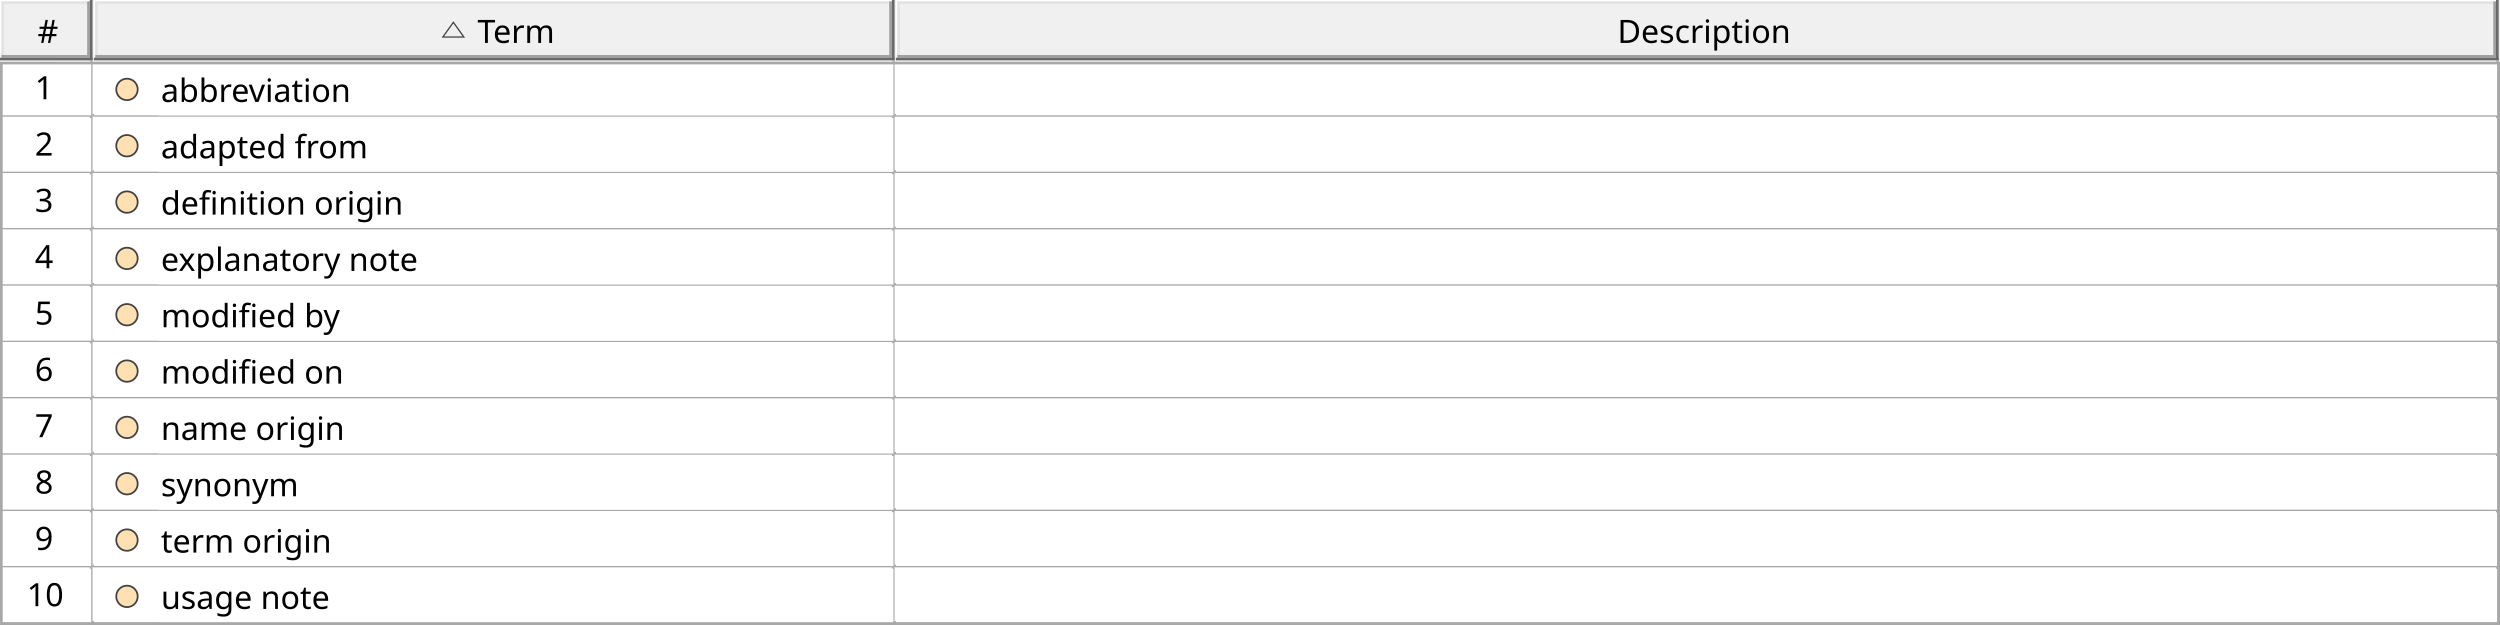
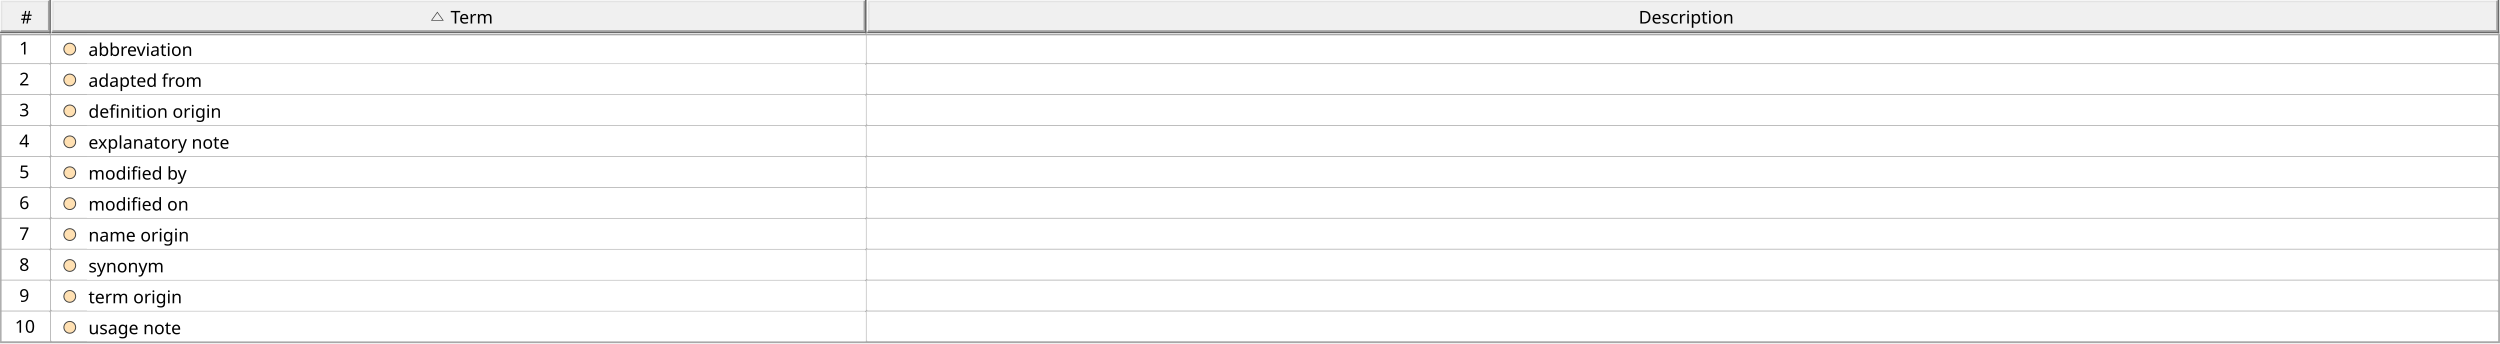
- <svg xmlns="http://www.w3.org/2000/svg" fill-opacity="1" color-rendering="auto" color-interpolation="auto" text-rendering="auto" stroke="black" stroke-linecap="square" width="9.708in" stroke-miterlimit="10" shape-rendering="auto" stroke-opacity="1" fill="black" stroke-dasharray="none" font-weight="normal" stroke-width="1" viewBox="0 0 932 233" height="2.427in" font-family="'Arial'" font-style="normal" stroke-linejoin="miter" font-size="12px" stroke-dashoffset="0" image-rendering="auto">
+ <svg xmlns="http://www.w3.org/2000/svg" fill-opacity="1" color-rendering="auto" color-interpolation="auto" text-rendering="auto" stroke="black" stroke-linecap="square" width="17.688in" stroke-miterlimit="10" shape-rendering="auto" stroke-opacity="1" fill="black" stroke-dasharray="none" font-weight="normal" stroke-width="1" viewBox="0 0 1698 233" height="2.427in" font-family="'Arial'" font-style="normal" stroke-linejoin="miter" font-size="12px" stroke-dashoffset="0" image-rendering="auto">
  <defs id="genericDefs" />
  <g>
    <defs id="defs1">
      <linearGradient transform="matrix(1.0 0.0 -579.1996 1.0 0.0 -816.8904)" x1="597.7" x2="585.7" gradientUnits="userSpaceOnUse" y1="829.39" y2="829.39" id="gradient1" color-interpolation="sRGB" spreadMethod="pad">
        <stop stop-color="rgb(255,243,224)" offset="0%" />
        <stop stop-color="rgb(255,224,178)" offset="100%" />
      </linearGradient>
      <clipPath clipPathUnits="userSpaceOnUse" id="clipPath1">
-         <path d="M0 0 L932 0 L932 233 L0 233 L0 0 Z" />
+         <path d="M0 0 L1698 0 L1698 233 L0 233 L0 0 Z" />
      </clipPath>
      <clipPath clipPathUnits="userSpaceOnUse" id="clipPath2">
        <path d="M0 0 L0 23 L35 23 L35 0 Z" />
      </clipPath>
      <clipPath clipPathUnits="userSpaceOnUse" id="clipPath3">
-         <path d="M0 0 L0 23 L299 23 L299 0 Z" />
+         <path d="M0 0 L0 23 L554 23 L554 0 Z" />
      </clipPath>
      <clipPath clipPathUnits="userSpaceOnUse" id="clipPath4">
-         <path d="M-129 -6 L-129 17 L170 17 L170 -6 Z" />
+         <path d="M-257 -6 L-257 17 L297 17 L297 -6 Z" />
      </clipPath>
      <clipPath clipPathUnits="userSpaceOnUse" id="clipPath5">
        <path d="M22.215 23.887 L22.215 2.915 L1.827 2.915 L1.827 23.887 Z" />
      </clipPath>
      <clipPath clipPathUnits="userSpaceOnUse" id="clipPath6">
-         <path d="M0 0 L0 23 L598 23 L598 0 Z" />
+         <path d="M0 0 L0 23 L1109 23 L1109 0 Z" />
      </clipPath>
      <clipPath clipPathUnits="userSpaceOnUse" id="clipPath7">
-         <path d="M0 -23 L932 -23 L932 210 L0 210 L0 -23 Z" />
+         <path d="M0 -23 L1698 -23 L1698 210 L0 210 L0 -23 Z" />
      </clipPath>
      <clipPath clipPathUnits="userSpaceOnUse" id="clipPath8">
        <path d="M0 0 L0 20 L34 20 L34 0 Z" />
      </clipPath>
      <clipPath clipPathUnits="userSpaceOnUse" id="clipPath9">
        <path d="M0 0 L0 19 L9 19 L9 0 Z" />
      </clipPath>
      <clipPath clipPathUnits="userSpaceOnUse" id="clipPath10">
-         <path d="M0 0 L0 20 L298 20 L298 0 Z" />
+         <path d="M0 0 L0 20 L553 20 L553 0 Z" />
      </clipPath>
      <clipPath clipPathUnits="userSpaceOnUse" id="clipPath11">
        <path d="M0 0 L0 20 L24 20 L24 0 Z" />
      </clipPath>
      <clipPath clipPathUnits="userSpaceOnUse" id="clipPath12">
        <path d="M0 0 L0 16 L24 16 L24 0 Z" />
      </clipPath>
      <clipPath clipPathUnits="userSpaceOnUse" id="clipPath13">
        <path d="M-6 0 L-6 24 L30 24 L30 0 Z" />
      </clipPath>
      <clipPath clipPathUnits="userSpaceOnUse" id="clipPath14">
        <path d="M0 0 L0 24 L24 24 L24 0 Z" />
      </clipPath>
      <clipPath clipPathUnits="userSpaceOnUse" id="clipPath15">
-         <path d="M0 0 L0 20 L274 20 L274 0 Z" />
+         <path d="M0 0 L0 20 L529 20 L529 0 Z" />
      </clipPath>
      <clipPath clipPathUnits="userSpaceOnUse" id="clipPath16">
-         <path d="M1 0 L1 20 L273 20 L273 0 Z" />
+         <path d="M1 0 L1 20 L528 20 L528 0 Z" />
      </clipPath>
      <clipPath clipPathUnits="userSpaceOnUse" id="clipPath17">
-         <path d="M0 0 L0 20 L597 20 L597 0 Z" />
+         <path d="M0 0 L0 20 L1108 20 L1108 0 Z" />
      </clipPath>
      <clipPath clipPathUnits="userSpaceOnUse" id="clipPath18">
-         <path d="M0 0 L0 18 L580 18 L580 0 Z" />
+         <path d="M0 0 L0 18 L1091 18 L1091 0 Z" />
      </clipPath>
      <clipPath clipPathUnits="userSpaceOnUse" id="clipPath19">
-         <path d="M0 0 L0 18 L579 18 L579 0 Z" />
+         <path d="M0 0 L0 18 L1090 18 L1090 0 Z" />
      </clipPath>
      <clipPath clipPathUnits="userSpaceOnUse" id="clipPath20">
        <path d="M0 0 L0 19 L15 19 L15 0 Z" />
      </clipPath>
    </defs>
    <g fill="white" stroke="white">
-       <rect x="0" width="932" height="233" y="0" clip-path="url(#clipPath1)" stroke="none" />
+       <rect x="0" width="1698" height="233" y="0" clip-path="url(#clipPath1)" stroke="none" />
    </g>
    <g fill="rgb(240,240,240)" font-family="'Segoe UI'" stroke="rgb(240,240,240)">
-       <rect x="0" width="932" height="23" y="0" clip-path="url(#clipPath1)" stroke="none" />
+       <rect x="0" width="1698" height="23" y="0" clip-path="url(#clipPath1)" stroke="none" />
    </g>
    <g font-family="'Segoe UI'">
      <text x="14" xml:space="preserve" y="16" clip-path="url(#clipPath2)" stroke="none">#</text>
    </g>
    <g fill="white" font-family="'Segoe UI'" stroke="white">
      <line y2="22" fill="none" x1="0" clip-path="url(#clipPath2)" x2="0" y1="0" />
      <line y2="0" fill="none" x1="1" clip-path="url(#clipPath2)" x2="33" y1="0" />
      <line clip-path="url(#clipPath2)" fill="none" x1="1" x2="1" y1="1" y2="20" stroke="rgb(227,227,227)" />
      <line clip-path="url(#clipPath2)" fill="none" x1="2" x2="32" y1="1" y2="1" stroke="rgb(227,227,227)" />
      <line clip-path="url(#clipPath2)" fill="none" x1="1" x2="33" y1="21" y2="21" stroke="rgb(160,160,160)" />
      <line clip-path="url(#clipPath2)" fill="none" x1="33" x2="33" y1="1" y2="20" stroke="rgb(160,160,160)" />
      <line clip-path="url(#clipPath2)" fill="none" x1="0" x2="34" y1="22" y2="22" stroke="rgb(105,105,105)" />
      <line clip-path="url(#clipPath2)" fill="none" x1="34" x2="34" y1="22" y2="0" stroke="rgb(105,105,105)" />
    </g>
-     <g fill="rgb(66,66,66)" text-rendering="geometricPrecision" font-family="'Segoe UI'" transform="translate(164,6) matrix(-0.4905,0,0,-0.4768,10.8963,11.3898)" stroke-linecap="butt" stroke="rgb(66,66,66)">
+     <g fill="rgb(66,66,66)" text-rendering="geometricPrecision" font-family="'Segoe UI'" transform="translate(292,6) matrix(-0.4905,0,0,-0.4768,10.8963,11.3898)" stroke-linecap="butt" stroke="rgb(66,66,66)">
      <path fill="none" d="M12 19 L4 7.5 L20 7.5 Z" clip-path="url(#clipPath5)" />
    </g>
    <g font-family="'Segoe UI'" text-rendering="optimizeLegibility" transform="matrix(1,0,0,1,35,0)">
-       <text x="143" xml:space="preserve" y="16" clip-path="url(#clipPath3)" stroke="none">Term</text>
+       <text x="271" xml:space="preserve" y="16" clip-path="url(#clipPath3)" stroke="none">Term</text>
    </g>
    <g fill="white" font-family="'Segoe UI'" transform="translate(35,0)" stroke="white">
      <line y2="22" fill="none" x1="0" clip-path="url(#clipPath3)" x2="0" y1="0" />
-       <line y2="0" fill="none" x1="1" clip-path="url(#clipPath3)" x2="297" y1="0" />
+       <line y2="0" fill="none" x1="1" clip-path="url(#clipPath3)" x2="552" y1="0" />
      <line clip-path="url(#clipPath3)" fill="none" x1="1" x2="1" y1="1" y2="20" stroke="rgb(227,227,227)" />
-       <line clip-path="url(#clipPath3)" fill="none" x1="2" x2="296" y1="1" y2="1" stroke="rgb(227,227,227)" />
-       <line clip-path="url(#clipPath3)" fill="none" x1="1" x2="297" y1="21" y2="21" stroke="rgb(160,160,160)" />
-       <line clip-path="url(#clipPath3)" fill="none" x1="297" x2="297" y1="1" y2="20" stroke="rgb(160,160,160)" />
-       <line clip-path="url(#clipPath3)" fill="none" x1="0" x2="298" y1="22" y2="22" stroke="rgb(105,105,105)" />
-       <line clip-path="url(#clipPath3)" fill="none" x1="298" x2="298" y1="22" y2="0" stroke="rgb(105,105,105)" />
-     </g>
-     <g font-family="'Segoe UI'" transform="translate(334,0)">
-       <text x="269" xml:space="preserve" y="16" clip-path="url(#clipPath6)" stroke="none">Description</text>
-     </g>
-     <g fill="white" font-family="'Segoe UI'" transform="translate(334,0)" stroke="white">
+       <line clip-path="url(#clipPath3)" fill="none" x1="2" x2="551" y1="1" y2="1" stroke="rgb(227,227,227)" />
+       <line clip-path="url(#clipPath3)" fill="none" x1="1" x2="552" y1="21" y2="21" stroke="rgb(160,160,160)" />
+       <line clip-path="url(#clipPath3)" fill="none" x1="552" x2="552" y1="1" y2="20" stroke="rgb(160,160,160)" />
+       <line clip-path="url(#clipPath3)" fill="none" x1="0" x2="553" y1="22" y2="22" stroke="rgb(105,105,105)" />
+       <line clip-path="url(#clipPath3)" fill="none" x1="553" x2="553" y1="22" y2="0" stroke="rgb(105,105,105)" />
+     </g>
+     <g font-family="'Segoe UI'" transform="translate(589,0)">
+       <text x="524" xml:space="preserve" y="16" clip-path="url(#clipPath6)" stroke="none">Description</text>
+     </g>
+     <g fill="white" font-family="'Segoe UI'" transform="translate(589,0)" stroke="white">
      <line y2="22" fill="none" x1="0" clip-path="url(#clipPath6)" x2="0" y1="0" />
-       <line y2="0" fill="none" x1="1" clip-path="url(#clipPath6)" x2="596" y1="0" />
+       <line y2="0" fill="none" x1="1" clip-path="url(#clipPath6)" x2="1107" y1="0" />
      <line clip-path="url(#clipPath6)" fill="none" x1="1" x2="1" y1="1" y2="20" stroke="rgb(227,227,227)" />
-       <line clip-path="url(#clipPath6)" fill="none" x1="2" x2="595" y1="1" y2="1" stroke="rgb(227,227,227)" />
-       <line clip-path="url(#clipPath6)" fill="none" x1="1" x2="596" y1="21" y2="21" stroke="rgb(160,160,160)" />
-       <line clip-path="url(#clipPath6)" fill="none" x1="596" x2="596" y1="1" y2="20" stroke="rgb(160,160,160)" />
-       <line clip-path="url(#clipPath6)" fill="none" x1="0" x2="597" y1="22" y2="22" stroke="rgb(105,105,105)" />
-       <line clip-path="url(#clipPath6)" fill="none" x1="597" x2="597" y1="22" y2="0" stroke="rgb(105,105,105)" />
+       <line clip-path="url(#clipPath6)" fill="none" x1="2" x2="1106" y1="1" y2="1" stroke="rgb(227,227,227)" />
+       <line clip-path="url(#clipPath6)" fill="none" x1="1" x2="1107" y1="21" y2="21" stroke="rgb(160,160,160)" />
+       <line clip-path="url(#clipPath6)" fill="none" x1="1107" x2="1107" y1="1" y2="20" stroke="rgb(160,160,160)" />
+       <line clip-path="url(#clipPath6)" fill="none" x1="0" x2="1108" y1="22" y2="22" stroke="rgb(105,105,105)" />
+       <line clip-path="url(#clipPath6)" fill="none" x1="1108" x2="1108" y1="22" y2="0" stroke="rgb(105,105,105)" />
    </g>
    <g fill="white" font-family="'Segoe UI'" transform="translate(0,23)" stroke="white">
-       <rect x="0" width="932" height="210" y="0" clip-path="url(#clipPath7)" stroke="none" />
+       <rect x="0" width="1698" height="210" y="0" clip-path="url(#clipPath7)" stroke="none" />
      <line clip-path="url(#clipPath7)" fill="none" x1="34" x2="34" y1="0" y2="20" stroke="rgb(168,168,168)" />
      <line clip-path="url(#clipPath7)" fill="none" x1="34" x2="34" y1="21" y2="41" stroke="rgb(168,168,168)" />
      <line clip-path="url(#clipPath7)" fill="none" x1="34" x2="34" y1="42" y2="62" stroke="rgb(168,168,168)" />
      <line clip-path="url(#clipPath7)" fill="none" x1="34" x2="34" y1="63" y2="83" stroke="rgb(168,168,168)" />
      <line clip-path="url(#clipPath7)" fill="none" x1="34" x2="34" y1="84" y2="104" stroke="rgb(168,168,168)" />
      <line clip-path="url(#clipPath7)" fill="none" x1="34" x2="34" y1="105" y2="125" stroke="rgb(168,168,168)" />
      <line clip-path="url(#clipPath7)" fill="none" x1="34" x2="34" y1="126" y2="146" stroke="rgb(168,168,168)" />
      <line clip-path="url(#clipPath7)" fill="none" x1="34" x2="34" y1="147" y2="167" stroke="rgb(168,168,168)" />
      <line clip-path="url(#clipPath7)" fill="none" x1="34" x2="34" y1="168" y2="188" stroke="rgb(168,168,168)" />
      <line clip-path="url(#clipPath7)" fill="none" x1="34" x2="34" y1="189" y2="209" stroke="rgb(168,168,168)" />
-       <line clip-path="url(#clipPath7)" fill="none" x1="333" x2="333" y1="0" y2="20" stroke="rgb(168,168,168)" />
-       <line clip-path="url(#clipPath7)" fill="none" x1="333" x2="333" y1="21" y2="41" stroke="rgb(168,168,168)" />
-       <line clip-path="url(#clipPath7)" fill="none" x1="333" x2="333" y1="42" y2="62" stroke="rgb(168,168,168)" />
-       <line clip-path="url(#clipPath7)" fill="none" x1="333" x2="333" y1="63" y2="83" stroke="rgb(168,168,168)" />
-       <line clip-path="url(#clipPath7)" fill="none" x1="333" x2="333" y1="84" y2="104" stroke="rgb(168,168,168)" />
-       <line clip-path="url(#clipPath7)" fill="none" x1="333" x2="333" y1="105" y2="125" stroke="rgb(168,168,168)" />
-       <line clip-path="url(#clipPath7)" fill="none" x1="333" x2="333" y1="126" y2="146" stroke="rgb(168,168,168)" />
-       <line clip-path="url(#clipPath7)" fill="none" x1="333" x2="333" y1="147" y2="167" stroke="rgb(168,168,168)" />
-       <line clip-path="url(#clipPath7)" fill="none" x1="333" x2="333" y1="168" y2="188" stroke="rgb(168,168,168)" />
-       <line clip-path="url(#clipPath7)" fill="none" x1="333" x2="333" y1="189" y2="209" stroke="rgb(168,168,168)" />
-       <line clip-path="url(#clipPath7)" fill="none" x1="931" x2="931" y1="0" y2="20" stroke="rgb(168,168,168)" />
-       <line clip-path="url(#clipPath7)" fill="none" x1="931" x2="931" y1="21" y2="41" stroke="rgb(168,168,168)" />
-       <line clip-path="url(#clipPath7)" fill="none" x1="931" x2="931" y1="42" y2="62" stroke="rgb(168,168,168)" />
-       <line clip-path="url(#clipPath7)" fill="none" x1="931" x2="931" y1="63" y2="83" stroke="rgb(168,168,168)" />
-       <line clip-path="url(#clipPath7)" fill="none" x1="931" x2="931" y1="84" y2="104" stroke="rgb(168,168,168)" />
-       <line clip-path="url(#clipPath7)" fill="none" x1="931" x2="931" y1="105" y2="125" stroke="rgb(168,168,168)" />
-       <line clip-path="url(#clipPath7)" fill="none" x1="931" x2="931" y1="126" y2="146" stroke="rgb(168,168,168)" />
-       <line clip-path="url(#clipPath7)" fill="none" x1="931" x2="931" y1="147" y2="167" stroke="rgb(168,168,168)" />
-       <line clip-path="url(#clipPath7)" fill="none" x1="931" x2="931" y1="168" y2="188" stroke="rgb(168,168,168)" />
-       <line clip-path="url(#clipPath7)" fill="none" x1="931" x2="931" y1="189" y2="209" stroke="rgb(168,168,168)" />
+       <line clip-path="url(#clipPath7)" fill="none" x1="588" x2="588" y1="0" y2="20" stroke="rgb(168,168,168)" />
+       <line clip-path="url(#clipPath7)" fill="none" x1="588" x2="588" y1="21" y2="41" stroke="rgb(168,168,168)" />
+       <line clip-path="url(#clipPath7)" fill="none" x1="588" x2="588" y1="42" y2="62" stroke="rgb(168,168,168)" />
+       <line clip-path="url(#clipPath7)" fill="none" x1="588" x2="588" y1="63" y2="83" stroke="rgb(168,168,168)" />
+       <line clip-path="url(#clipPath7)" fill="none" x1="588" x2="588" y1="84" y2="104" stroke="rgb(168,168,168)" />
+       <line clip-path="url(#clipPath7)" fill="none" x1="588" x2="588" y1="105" y2="125" stroke="rgb(168,168,168)" />
+       <line clip-path="url(#clipPath7)" fill="none" x1="588" x2="588" y1="126" y2="146" stroke="rgb(168,168,168)" />
+       <line clip-path="url(#clipPath7)" fill="none" x1="588" x2="588" y1="147" y2="167" stroke="rgb(168,168,168)" />
+       <line clip-path="url(#clipPath7)" fill="none" x1="588" x2="588" y1="168" y2="188" stroke="rgb(168,168,168)" />
+       <line clip-path="url(#clipPath7)" fill="none" x1="588" x2="588" y1="189" y2="209" stroke="rgb(168,168,168)" />
+       <line clip-path="url(#clipPath7)" fill="none" x1="1697" x2="1697" y1="0" y2="20" stroke="rgb(168,168,168)" />
+       <line clip-path="url(#clipPath7)" fill="none" x1="1697" x2="1697" y1="21" y2="41" stroke="rgb(168,168,168)" />
+       <line clip-path="url(#clipPath7)" fill="none" x1="1697" x2="1697" y1="42" y2="62" stroke="rgb(168,168,168)" />
+       <line clip-path="url(#clipPath7)" fill="none" x1="1697" x2="1697" y1="63" y2="83" stroke="rgb(168,168,168)" />
+       <line clip-path="url(#clipPath7)" fill="none" x1="1697" x2="1697" y1="84" y2="104" stroke="rgb(168,168,168)" />
+       <line clip-path="url(#clipPath7)" fill="none" x1="1697" x2="1697" y1="105" y2="125" stroke="rgb(168,168,168)" />
+       <line clip-path="url(#clipPath7)" fill="none" x1="1697" x2="1697" y1="126" y2="146" stroke="rgb(168,168,168)" />
+       <line clip-path="url(#clipPath7)" fill="none" x1="1697" x2="1697" y1="147" y2="167" stroke="rgb(168,168,168)" />
+       <line clip-path="url(#clipPath7)" fill="none" x1="1697" x2="1697" y1="168" y2="188" stroke="rgb(168,168,168)" />
+       <line clip-path="url(#clipPath7)" fill="none" x1="1697" x2="1697" y1="189" y2="209" stroke="rgb(168,168,168)" />
      <line clip-path="url(#clipPath7)" fill="none" x1="0" x2="34" y1="20" y2="20" stroke="rgb(168,168,168)" />
-       <line clip-path="url(#clipPath7)" fill="none" x1="35" x2="333" y1="20" y2="20" stroke="rgb(168,168,168)" />
-       <line clip-path="url(#clipPath7)" fill="none" x1="334" x2="931" y1="20" y2="20" stroke="rgb(168,168,168)" />
+       <line clip-path="url(#clipPath7)" fill="none" x1="35" x2="588" y1="20" y2="20" stroke="rgb(168,168,168)" />
+       <line clip-path="url(#clipPath7)" fill="none" x1="589" x2="1697" y1="20" y2="20" stroke="rgb(168,168,168)" />
      <line clip-path="url(#clipPath7)" fill="none" x1="0" x2="34" y1="41" y2="41" stroke="rgb(168,168,168)" />
-       <line clip-path="url(#clipPath7)" fill="none" x1="35" x2="333" y1="41" y2="41" stroke="rgb(168,168,168)" />
-       <line clip-path="url(#clipPath7)" fill="none" x1="334" x2="931" y1="41" y2="41" stroke="rgb(168,168,168)" />
+       <line clip-path="url(#clipPath7)" fill="none" x1="35" x2="588" y1="41" y2="41" stroke="rgb(168,168,168)" />
+       <line clip-path="url(#clipPath7)" fill="none" x1="589" x2="1697" y1="41" y2="41" stroke="rgb(168,168,168)" />
      <line clip-path="url(#clipPath7)" fill="none" x1="0" x2="34" y1="62" y2="62" stroke="rgb(168,168,168)" />
-       <line clip-path="url(#clipPath7)" fill="none" x1="35" x2="333" y1="62" y2="62" stroke="rgb(168,168,168)" />
-       <line clip-path="url(#clipPath7)" fill="none" x1="334" x2="931" y1="62" y2="62" stroke="rgb(168,168,168)" />
+       <line clip-path="url(#clipPath7)" fill="none" x1="35" x2="588" y1="62" y2="62" stroke="rgb(168,168,168)" />
+       <line clip-path="url(#clipPath7)" fill="none" x1="589" x2="1697" y1="62" y2="62" stroke="rgb(168,168,168)" />
      <line clip-path="url(#clipPath7)" fill="none" x1="0" x2="34" y1="83" y2="83" stroke="rgb(168,168,168)" />
-       <line clip-path="url(#clipPath7)" fill="none" x1="35" x2="333" y1="83" y2="83" stroke="rgb(168,168,168)" />
-       <line clip-path="url(#clipPath7)" fill="none" x1="334" x2="931" y1="83" y2="83" stroke="rgb(168,168,168)" />
+       <line clip-path="url(#clipPath7)" fill="none" x1="35" x2="588" y1="83" y2="83" stroke="rgb(168,168,168)" />
+       <line clip-path="url(#clipPath7)" fill="none" x1="589" x2="1697" y1="83" y2="83" stroke="rgb(168,168,168)" />
      <line clip-path="url(#clipPath7)" fill="none" x1="0" x2="34" y1="104" y2="104" stroke="rgb(168,168,168)" />
-       <line clip-path="url(#clipPath7)" fill="none" x1="35" x2="333" y1="104" y2="104" stroke="rgb(168,168,168)" />
-       <line clip-path="url(#clipPath7)" fill="none" x1="334" x2="931" y1="104" y2="104" stroke="rgb(168,168,168)" />
+       <line clip-path="url(#clipPath7)" fill="none" x1="35" x2="588" y1="104" y2="104" stroke="rgb(168,168,168)" />
+       <line clip-path="url(#clipPath7)" fill="none" x1="589" x2="1697" y1="104" y2="104" stroke="rgb(168,168,168)" />
      <line clip-path="url(#clipPath7)" fill="none" x1="0" x2="34" y1="125" y2="125" stroke="rgb(168,168,168)" />
-       <line clip-path="url(#clipPath7)" fill="none" x1="35" x2="333" y1="125" y2="125" stroke="rgb(168,168,168)" />
-       <line clip-path="url(#clipPath7)" fill="none" x1="334" x2="931" y1="125" y2="125" stroke="rgb(168,168,168)" />
+       <line clip-path="url(#clipPath7)" fill="none" x1="35" x2="588" y1="125" y2="125" stroke="rgb(168,168,168)" />
+       <line clip-path="url(#clipPath7)" fill="none" x1="589" x2="1697" y1="125" y2="125" stroke="rgb(168,168,168)" />
      <line clip-path="url(#clipPath7)" fill="none" x1="0" x2="34" y1="146" y2="146" stroke="rgb(168,168,168)" />
-       <line clip-path="url(#clipPath7)" fill="none" x1="35" x2="333" y1="146" y2="146" stroke="rgb(168,168,168)" />
-       <line clip-path="url(#clipPath7)" fill="none" x1="334" x2="931" y1="146" y2="146" stroke="rgb(168,168,168)" />
+       <line clip-path="url(#clipPath7)" fill="none" x1="35" x2="588" y1="146" y2="146" stroke="rgb(168,168,168)" />
+       <line clip-path="url(#clipPath7)" fill="none" x1="589" x2="1697" y1="146" y2="146" stroke="rgb(168,168,168)" />
      <line clip-path="url(#clipPath7)" fill="none" x1="0" x2="34" y1="167" y2="167" stroke="rgb(168,168,168)" />
-       <line clip-path="url(#clipPath7)" fill="none" x1="35" x2="333" y1="167" y2="167" stroke="rgb(168,168,168)" />
-       <line clip-path="url(#clipPath7)" fill="none" x1="334" x2="931" y1="167" y2="167" stroke="rgb(168,168,168)" />
+       <line clip-path="url(#clipPath7)" fill="none" x1="35" x2="588" y1="167" y2="167" stroke="rgb(168,168,168)" />
+       <line clip-path="url(#clipPath7)" fill="none" x1="589" x2="1697" y1="167" y2="167" stroke="rgb(168,168,168)" />
      <line clip-path="url(#clipPath7)" fill="none" x1="0" x2="34" y1="188" y2="188" stroke="rgb(168,168,168)" />
-       <line clip-path="url(#clipPath7)" fill="none" x1="35" x2="333" y1="188" y2="188" stroke="rgb(168,168,168)" />
-       <line clip-path="url(#clipPath7)" fill="none" x1="334" x2="931" y1="188" y2="188" stroke="rgb(168,168,168)" />
+       <line clip-path="url(#clipPath7)" fill="none" x1="35" x2="588" y1="188" y2="188" stroke="rgb(168,168,168)" />
+       <line clip-path="url(#clipPath7)" fill="none" x1="589" x2="1697" y1="188" y2="188" stroke="rgb(168,168,168)" />
      <line clip-path="url(#clipPath7)" fill="none" x1="0" x2="34" y1="209" y2="209" stroke="rgb(168,168,168)" />
-       <line clip-path="url(#clipPath7)" fill="none" x1="35" x2="333" y1="209" y2="209" stroke="rgb(168,168,168)" />
-       <line clip-path="url(#clipPath7)" fill="none" x1="334" x2="931" y1="209" y2="209" stroke="rgb(168,168,168)" />
+       <line clip-path="url(#clipPath7)" fill="none" x1="35" x2="588" y1="209" y2="209" stroke="rgb(168,168,168)" />
+       <line clip-path="url(#clipPath7)" fill="none" x1="589" x2="1697" y1="209" y2="209" stroke="rgb(168,168,168)" />
    </g>
    <g fill="white" font-family="'Segoe UI'" transform="translate(0,23)" stroke="white">
      <rect x="0" width="34" height="20" y="0" clip-path="url(#clipPath8)" stroke="none" />
    </g>
    <g fill="white" font-family="'Segoe UI'" transform="translate(12,23)" stroke="white">
      <rect x="0" width="9" height="19" y="0" clip-path="url(#clipPath9)" stroke="none" />
      <text fill="black" x="1" xml:space="preserve" y="14" clip-path="url(#clipPath9)" stroke="none">1</text>
    </g>
    <g fill="white" font-family="'Segoe UI'" transform="translate(35,23)" stroke="white">
-       <rect x="0" width="298" height="20" y="0" clip-path="url(#clipPath10)" stroke="none" />
+       <rect x="0" width="553" height="20" y="0" clip-path="url(#clipPath10)" stroke="none" />
    </g>
    <g fill="url(#gradient1)" text-rendering="geometricPrecision" font-family="'Segoe UI'" transform="translate(39,25) matrix(0.6667,0,0,0.6667,0,0)" stroke="url(#gradient1)">
      <circle r="6" clip-path="url(#clipPath14)" cx="12.5" cy="12.5" stroke="none" />
      <circle stroke-linecap="butt" clip-path="url(#clipPath14)" fill="none" r="6" cx="12.5" cy="12.5" stroke="rgb(66,66,66)" />
    </g>
    <g fill="white" font-family="'Segoe UI'" transform="translate(59,23)" stroke="white">
-       <rect x="0" width="274" height="20" y="0" clip-path="url(#clipPath15)" stroke="none" />
+       <rect x="0" width="529" height="20" y="0" clip-path="url(#clipPath15)" stroke="none" />
      <text fill="black" x="1" xml:space="preserve" y="15" clip-path="url(#clipPath16)" stroke="none">abbreviation</text>
    </g>
-     <g fill="white" font-family="'Segoe UI'" transform="translate(334,23)" stroke="white">
-       <rect x="0" width="597" height="20" y="0" clip-path="url(#clipPath17)" stroke="none" />
-     </g>
-     <g fill="white" font-family="'Segoe UI'" transform="translate(335,24)" stroke="white">
-       <rect x="0" width="580" height="18" y="0" clip-path="url(#clipPath18)" stroke="none" />
-     </g>
-     <g fill="white" font-family="'Segoe UI'" transform="translate(336,24)" stroke="white">
-       <rect x="0" width="579" height="18" y="0" clip-path="url(#clipPath19)" stroke="none" />
+     <g fill="white" font-family="'Segoe UI'" transform="translate(589,23)" stroke="white">
+       <rect x="0" width="1108" height="20" y="0" clip-path="url(#clipPath17)" stroke="none" />
+     </g>
+     <g fill="white" font-family="'Segoe UI'" transform="translate(590,24)" stroke="white">
+       <rect x="0" width="1091" height="18" y="0" clip-path="url(#clipPath18)" stroke="none" />
+     </g>
+     <g fill="white" font-family="'Segoe UI'" transform="translate(591,24)" stroke="white">
+       <rect x="0" width="1090" height="18" y="0" clip-path="url(#clipPath19)" stroke="none" />
    </g>
    <g fill="white" font-family="'Segoe UI'" transform="translate(0,44)" stroke="white">
      <rect x="0" width="34" height="20" y="0" clip-path="url(#clipPath8)" stroke="none" />
    </g>
    <g fill="white" font-family="'Segoe UI'" transform="translate(12,44)" stroke="white">
      <rect x="0" width="9" height="19" y="0" clip-path="url(#clipPath9)" stroke="none" />
      <text fill="black" x="1" xml:space="preserve" y="14" clip-path="url(#clipPath9)" stroke="none">2</text>
    </g>
    <g fill="white" font-family="'Segoe UI'" transform="translate(35,44)" stroke="white">
-       <rect x="0" width="298" height="20" y="0" clip-path="url(#clipPath10)" stroke="none" />
+       <rect x="0" width="553" height="20" y="0" clip-path="url(#clipPath10)" stroke="none" />
    </g>
    <g fill="url(#gradient1)" text-rendering="geometricPrecision" font-family="'Segoe UI'" transform="translate(39,46) matrix(0.6667,0,0,0.6667,0,0)" stroke="url(#gradient1)">
      <circle r="6" clip-path="url(#clipPath14)" cx="12.5" cy="12.5" stroke="none" />
      <circle stroke-linecap="butt" clip-path="url(#clipPath14)" fill="none" r="6" cx="12.5" cy="12.5" stroke="rgb(66,66,66)" />
    </g>
    <g fill="white" font-family="'Segoe UI'" transform="translate(59,44)" stroke="white">
-       <rect x="0" width="274" height="20" y="0" clip-path="url(#clipPath15)" stroke="none" />
+       <rect x="0" width="529" height="20" y="0" clip-path="url(#clipPath15)" stroke="none" />
      <text fill="black" x="1" xml:space="preserve" y="15" clip-path="url(#clipPath16)" stroke="none">adapted from</text>
    </g>
-     <g fill="white" font-family="'Segoe UI'" transform="translate(334,44)" stroke="white">
-       <rect x="0" width="597" height="20" y="0" clip-path="url(#clipPath17)" stroke="none" />
-     </g>
-     <g fill="white" font-family="'Segoe UI'" transform="translate(335,45)" stroke="white">
-       <rect x="0" width="580" height="18" y="0" clip-path="url(#clipPath18)" stroke="none" />
-     </g>
-     <g fill="white" font-family="'Segoe UI'" transform="translate(336,45)" stroke="white">
-       <rect x="0" width="579" height="18" y="0" clip-path="url(#clipPath19)" stroke="none" />
+     <g fill="white" font-family="'Segoe UI'" transform="translate(589,44)" stroke="white">
+       <rect x="0" width="1108" height="20" y="0" clip-path="url(#clipPath17)" stroke="none" />
+     </g>
+     <g fill="white" font-family="'Segoe UI'" transform="translate(590,45)" stroke="white">
+       <rect x="0" width="1091" height="18" y="0" clip-path="url(#clipPath18)" stroke="none" />
+     </g>
+     <g fill="white" font-family="'Segoe UI'" transform="translate(591,45)" stroke="white">
+       <rect x="0" width="1090" height="18" y="0" clip-path="url(#clipPath19)" stroke="none" />
    </g>
    <g fill="white" font-family="'Segoe UI'" transform="translate(0,65)" stroke="white">
      <rect x="0" width="34" height="20" y="0" clip-path="url(#clipPath8)" stroke="none" />
    </g>
    <g fill="white" font-family="'Segoe UI'" transform="translate(12,65)" stroke="white">
      <rect x="0" width="9" height="19" y="0" clip-path="url(#clipPath9)" stroke="none" />
      <text fill="black" x="1" xml:space="preserve" y="14" clip-path="url(#clipPath9)" stroke="none">3</text>
    </g>
    <g fill="white" font-family="'Segoe UI'" transform="translate(35,65)" stroke="white">
-       <rect x="0" width="298" height="20" y="0" clip-path="url(#clipPath10)" stroke="none" />
+       <rect x="0" width="553" height="20" y="0" clip-path="url(#clipPath10)" stroke="none" />
    </g>
    <g fill="url(#gradient1)" text-rendering="geometricPrecision" font-family="'Segoe UI'" transform="translate(39,67) matrix(0.6667,0,0,0.6667,0,0)" stroke="url(#gradient1)">
      <circle r="6" clip-path="url(#clipPath14)" cx="12.5" cy="12.5" stroke="none" />
      <circle stroke-linecap="butt" clip-path="url(#clipPath14)" fill="none" r="6" cx="12.5" cy="12.5" stroke="rgb(66,66,66)" />
    </g>
    <g fill="white" font-family="'Segoe UI'" transform="translate(59,65)" stroke="white">
-       <rect x="0" width="274" height="20" y="0" clip-path="url(#clipPath15)" stroke="none" />
+       <rect x="0" width="529" height="20" y="0" clip-path="url(#clipPath15)" stroke="none" />
      <text fill="black" x="1" xml:space="preserve" y="15" clip-path="url(#clipPath16)" stroke="none">definition origin</text>
    </g>
-     <g fill="white" font-family="'Segoe UI'" transform="translate(334,65)" stroke="white">
-       <rect x="0" width="597" height="20" y="0" clip-path="url(#clipPath17)" stroke="none" />
-     </g>
-     <g fill="white" font-family="'Segoe UI'" transform="translate(335,66)" stroke="white">
-       <rect x="0" width="580" height="18" y="0" clip-path="url(#clipPath18)" stroke="none" />
-     </g>
-     <g fill="white" font-family="'Segoe UI'" transform="translate(336,66)" stroke="white">
-       <rect x="0" width="579" height="18" y="0" clip-path="url(#clipPath19)" stroke="none" />
+     <g fill="white" font-family="'Segoe UI'" transform="translate(589,65)" stroke="white">
+       <rect x="0" width="1108" height="20" y="0" clip-path="url(#clipPath17)" stroke="none" />
+     </g>
+     <g fill="white" font-family="'Segoe UI'" transform="translate(590,66)" stroke="white">
+       <rect x="0" width="1091" height="18" y="0" clip-path="url(#clipPath18)" stroke="none" />
+     </g>
+     <g fill="white" font-family="'Segoe UI'" transform="translate(591,66)" stroke="white">
+       <rect x="0" width="1090" height="18" y="0" clip-path="url(#clipPath19)" stroke="none" />
    </g>
    <g fill="white" font-family="'Segoe UI'" transform="translate(0,86)" stroke="white">
      <rect x="0" width="34" height="20" y="0" clip-path="url(#clipPath8)" stroke="none" />
    </g>
    <g fill="white" font-family="'Segoe UI'" transform="translate(12,86)" stroke="white">
      <rect x="0" width="9" height="19" y="0" clip-path="url(#clipPath9)" stroke="none" />
      <text fill="black" x="1" xml:space="preserve" y="14" clip-path="url(#clipPath9)" stroke="none">4</text>
    </g>
    <g fill="white" font-family="'Segoe UI'" transform="translate(35,86)" stroke="white">
-       <rect x="0" width="298" height="20" y="0" clip-path="url(#clipPath10)" stroke="none" />
+       <rect x="0" width="553" height="20" y="0" clip-path="url(#clipPath10)" stroke="none" />
    </g>
    <g fill="url(#gradient1)" text-rendering="geometricPrecision" font-family="'Segoe UI'" transform="translate(39,88) matrix(0.6667,0,0,0.6667,0,0)" stroke="url(#gradient1)">
      <circle r="6" clip-path="url(#clipPath14)" cx="12.5" cy="12.5" stroke="none" />
      <circle stroke-linecap="butt" clip-path="url(#clipPath14)" fill="none" r="6" cx="12.5" cy="12.5" stroke="rgb(66,66,66)" />
    </g>
    <g fill="white" font-family="'Segoe UI'" transform="translate(59,86)" stroke="white">
-       <rect x="0" width="274" height="20" y="0" clip-path="url(#clipPath15)" stroke="none" />
+       <rect x="0" width="529" height="20" y="0" clip-path="url(#clipPath15)" stroke="none" />
      <text fill="black" x="1" xml:space="preserve" y="15" clip-path="url(#clipPath16)" stroke="none">explanatory note</text>
    </g>
-     <g fill="white" font-family="'Segoe UI'" transform="translate(334,86)" stroke="white">
-       <rect x="0" width="597" height="20" y="0" clip-path="url(#clipPath17)" stroke="none" />
-     </g>
-     <g fill="white" font-family="'Segoe UI'" transform="translate(335,87)" stroke="white">
-       <rect x="0" width="580" height="18" y="0" clip-path="url(#clipPath18)" stroke="none" />
-     </g>
-     <g fill="white" font-family="'Segoe UI'" transform="translate(336,87)" stroke="white">
-       <rect x="0" width="579" height="18" y="0" clip-path="url(#clipPath19)" stroke="none" />
+     <g fill="white" font-family="'Segoe UI'" transform="translate(589,86)" stroke="white">
+       <rect x="0" width="1108" height="20" y="0" clip-path="url(#clipPath17)" stroke="none" />
+     </g>
+     <g fill="white" font-family="'Segoe UI'" transform="translate(590,87)" stroke="white">
+       <rect x="0" width="1091" height="18" y="0" clip-path="url(#clipPath18)" stroke="none" />
+     </g>
+     <g fill="white" font-family="'Segoe UI'" transform="translate(591,87)" stroke="white">
+       <rect x="0" width="1090" height="18" y="0" clip-path="url(#clipPath19)" stroke="none" />
    </g>
    <g fill="white" font-family="'Segoe UI'" transform="translate(0,107)" stroke="white">
      <rect x="0" width="34" height="20" y="0" clip-path="url(#clipPath8)" stroke="none" />
    </g>
    <g fill="white" font-family="'Segoe UI'" transform="translate(12,107)" stroke="white">
      <rect x="0" width="9" height="19" y="0" clip-path="url(#clipPath9)" stroke="none" />
      <text fill="black" x="1" xml:space="preserve" y="14" clip-path="url(#clipPath9)" stroke="none">5</text>
    </g>
    <g fill="white" font-family="'Segoe UI'" transform="translate(35,107)" stroke="white">
-       <rect x="0" width="298" height="20" y="0" clip-path="url(#clipPath10)" stroke="none" />
+       <rect x="0" width="553" height="20" y="0" clip-path="url(#clipPath10)" stroke="none" />
    </g>
    <g fill="url(#gradient1)" text-rendering="geometricPrecision" font-family="'Segoe UI'" transform="translate(39,109) matrix(0.6667,0,0,0.6667,0,0)" stroke="url(#gradient1)">
      <circle r="6" clip-path="url(#clipPath14)" cx="12.5" cy="12.5" stroke="none" />
      <circle stroke-linecap="butt" clip-path="url(#clipPath14)" fill="none" r="6" cx="12.5" cy="12.5" stroke="rgb(66,66,66)" />
    </g>
    <g fill="white" font-family="'Segoe UI'" transform="translate(59,107)" stroke="white">
-       <rect x="0" width="274" height="20" y="0" clip-path="url(#clipPath15)" stroke="none" />
+       <rect x="0" width="529" height="20" y="0" clip-path="url(#clipPath15)" stroke="none" />
      <text fill="black" x="1" xml:space="preserve" y="15" clip-path="url(#clipPath16)" stroke="none">modified by</text>
    </g>
-     <g fill="white" font-family="'Segoe UI'" transform="translate(334,107)" stroke="white">
-       <rect x="0" width="597" height="20" y="0" clip-path="url(#clipPath17)" stroke="none" />
-     </g>
-     <g fill="white" font-family="'Segoe UI'" transform="translate(335,108)" stroke="white">
-       <rect x="0" width="580" height="18" y="0" clip-path="url(#clipPath18)" stroke="none" />
-     </g>
-     <g fill="white" font-family="'Segoe UI'" transform="translate(336,108)" stroke="white">
-       <rect x="0" width="579" height="18" y="0" clip-path="url(#clipPath19)" stroke="none" />
+     <g fill="white" font-family="'Segoe UI'" transform="translate(589,107)" stroke="white">
+       <rect x="0" width="1108" height="20" y="0" clip-path="url(#clipPath17)" stroke="none" />
+     </g>
+     <g fill="white" font-family="'Segoe UI'" transform="translate(590,108)" stroke="white">
+       <rect x="0" width="1091" height="18" y="0" clip-path="url(#clipPath18)" stroke="none" />
+     </g>
+     <g fill="white" font-family="'Segoe UI'" transform="translate(591,108)" stroke="white">
+       <rect x="0" width="1090" height="18" y="0" clip-path="url(#clipPath19)" stroke="none" />
    </g>
    <g fill="white" font-family="'Segoe UI'" transform="translate(0,128)" stroke="white">
      <rect x="0" width="34" height="20" y="0" clip-path="url(#clipPath8)" stroke="none" />
    </g>
    <g fill="white" font-family="'Segoe UI'" transform="translate(12,128)" stroke="white">
      <rect x="0" width="9" height="19" y="0" clip-path="url(#clipPath9)" stroke="none" />
      <text fill="black" x="1" xml:space="preserve" y="14" clip-path="url(#clipPath9)" stroke="none">6</text>
    </g>
    <g fill="white" font-family="'Segoe UI'" transform="translate(35,128)" stroke="white">
-       <rect x="0" width="298" height="20" y="0" clip-path="url(#clipPath10)" stroke="none" />
+       <rect x="0" width="553" height="20" y="0" clip-path="url(#clipPath10)" stroke="none" />
    </g>
    <g fill="url(#gradient1)" text-rendering="geometricPrecision" font-family="'Segoe UI'" transform="translate(39,130) matrix(0.6667,0,0,0.6667,0,0)" stroke="url(#gradient1)">
      <circle r="6" clip-path="url(#clipPath14)" cx="12.5" cy="12.5" stroke="none" />
      <circle stroke-linecap="butt" clip-path="url(#clipPath14)" fill="none" r="6" cx="12.5" cy="12.5" stroke="rgb(66,66,66)" />
    </g>
    <g fill="white" font-family="'Segoe UI'" transform="translate(59,128)" stroke="white">
-       <rect x="0" width="274" height="20" y="0" clip-path="url(#clipPath15)" stroke="none" />
+       <rect x="0" width="529" height="20" y="0" clip-path="url(#clipPath15)" stroke="none" />
      <text fill="black" x="1" xml:space="preserve" y="15" clip-path="url(#clipPath16)" stroke="none">modified on</text>
    </g>
-     <g fill="white" font-family="'Segoe UI'" transform="translate(334,128)" stroke="white">
-       <rect x="0" width="597" height="20" y="0" clip-path="url(#clipPath17)" stroke="none" />
-     </g>
-     <g fill="white" font-family="'Segoe UI'" transform="translate(335,129)" stroke="white">
-       <rect x="0" width="580" height="18" y="0" clip-path="url(#clipPath18)" stroke="none" />
-     </g>
-     <g fill="white" font-family="'Segoe UI'" transform="translate(336,129)" stroke="white">
-       <rect x="0" width="579" height="18" y="0" clip-path="url(#clipPath19)" stroke="none" />
+     <g fill="white" font-family="'Segoe UI'" transform="translate(589,128)" stroke="white">
+       <rect x="0" width="1108" height="20" y="0" clip-path="url(#clipPath17)" stroke="none" />
+     </g>
+     <g fill="white" font-family="'Segoe UI'" transform="translate(590,129)" stroke="white">
+       <rect x="0" width="1091" height="18" y="0" clip-path="url(#clipPath18)" stroke="none" />
+     </g>
+     <g fill="white" font-family="'Segoe UI'" transform="translate(591,129)" stroke="white">
+       <rect x="0" width="1090" height="18" y="0" clip-path="url(#clipPath19)" stroke="none" />
    </g>
    <g fill="white" font-family="'Segoe UI'" transform="translate(0,149)" stroke="white">
      <rect x="0" width="34" height="20" y="0" clip-path="url(#clipPath8)" stroke="none" />
    </g>
    <g fill="white" font-family="'Segoe UI'" transform="translate(12,149)" stroke="white">
      <rect x="0" width="9" height="19" y="0" clip-path="url(#clipPath9)" stroke="none" />
      <text fill="black" x="1" xml:space="preserve" y="14" clip-path="url(#clipPath9)" stroke="none">7</text>
    </g>
    <g fill="white" font-family="'Segoe UI'" transform="translate(35,149)" stroke="white">
-       <rect x="0" width="298" height="20" y="0" clip-path="url(#clipPath10)" stroke="none" />
+       <rect x="0" width="553" height="20" y="0" clip-path="url(#clipPath10)" stroke="none" />
    </g>
    <g fill="url(#gradient1)" text-rendering="geometricPrecision" font-family="'Segoe UI'" transform="translate(39,151) matrix(0.6667,0,0,0.6667,0,0)" stroke="url(#gradient1)">
      <circle r="6" clip-path="url(#clipPath14)" cx="12.5" cy="12.5" stroke="none" />
      <circle stroke-linecap="butt" clip-path="url(#clipPath14)" fill="none" r="6" cx="12.5" cy="12.5" stroke="rgb(66,66,66)" />
    </g>
    <g fill="white" font-family="'Segoe UI'" transform="translate(59,149)" stroke="white">
-       <rect x="0" width="274" height="20" y="0" clip-path="url(#clipPath15)" stroke="none" />
+       <rect x="0" width="529" height="20" y="0" clip-path="url(#clipPath15)" stroke="none" />
      <text fill="black" x="1" xml:space="preserve" y="15" clip-path="url(#clipPath16)" stroke="none">name origin</text>
    </g>
-     <g fill="white" font-family="'Segoe UI'" transform="translate(334,149)" stroke="white">
-       <rect x="0" width="597" height="20" y="0" clip-path="url(#clipPath17)" stroke="none" />
-     </g>
-     <g fill="white" font-family="'Segoe UI'" transform="translate(335,150)" stroke="white">
-       <rect x="0" width="580" height="18" y="0" clip-path="url(#clipPath18)" stroke="none" />
-     </g>
-     <g fill="white" font-family="'Segoe UI'" transform="translate(336,150)" stroke="white">
-       <rect x="0" width="579" height="18" y="0" clip-path="url(#clipPath19)" stroke="none" />
+     <g fill="white" font-family="'Segoe UI'" transform="translate(589,149)" stroke="white">
+       <rect x="0" width="1108" height="20" y="0" clip-path="url(#clipPath17)" stroke="none" />
+     </g>
+     <g fill="white" font-family="'Segoe UI'" transform="translate(590,150)" stroke="white">
+       <rect x="0" width="1091" height="18" y="0" clip-path="url(#clipPath18)" stroke="none" />
+     </g>
+     <g fill="white" font-family="'Segoe UI'" transform="translate(591,150)" stroke="white">
+       <rect x="0" width="1090" height="18" y="0" clip-path="url(#clipPath19)" stroke="none" />
    </g>
    <g fill="white" font-family="'Segoe UI'" transform="translate(0,170)" stroke="white">
      <rect x="0" width="34" height="20" y="0" clip-path="url(#clipPath8)" stroke="none" />
    </g>
    <g fill="white" font-family="'Segoe UI'" transform="translate(12,170)" stroke="white">
      <rect x="0" width="9" height="19" y="0" clip-path="url(#clipPath9)" stroke="none" />
      <text fill="black" x="1" xml:space="preserve" y="14" clip-path="url(#clipPath9)" stroke="none">8</text>
    </g>
    <g fill="white" font-family="'Segoe UI'" transform="translate(35,170)" stroke="white">
-       <rect x="0" width="298" height="20" y="0" clip-path="url(#clipPath10)" stroke="none" />
+       <rect x="0" width="553" height="20" y="0" clip-path="url(#clipPath10)" stroke="none" />
    </g>
    <g fill="url(#gradient1)" text-rendering="geometricPrecision" font-family="'Segoe UI'" transform="translate(39,172) matrix(0.6667,0,0,0.6667,0,0)" stroke="url(#gradient1)">
      <circle r="6" clip-path="url(#clipPath14)" cx="12.5" cy="12.5" stroke="none" />
      <circle stroke-linecap="butt" clip-path="url(#clipPath14)" fill="none" r="6" cx="12.5" cy="12.5" stroke="rgb(66,66,66)" />
    </g>
    <g fill="white" font-family="'Segoe UI'" transform="translate(59,170)" stroke="white">
-       <rect x="0" width="274" height="20" y="0" clip-path="url(#clipPath15)" stroke="none" />
+       <rect x="0" width="529" height="20" y="0" clip-path="url(#clipPath15)" stroke="none" />
      <text fill="black" x="1" xml:space="preserve" y="15" clip-path="url(#clipPath16)" stroke="none">synonym</text>
    </g>
-     <g fill="white" font-family="'Segoe UI'" transform="translate(334,170)" stroke="white">
-       <rect x="0" width="597" height="20" y="0" clip-path="url(#clipPath17)" stroke="none" />
-     </g>
-     <g fill="white" font-family="'Segoe UI'" transform="translate(335,171)" stroke="white">
-       <rect x="0" width="580" height="18" y="0" clip-path="url(#clipPath18)" stroke="none" />
-     </g>
-     <g fill="white" font-family="'Segoe UI'" transform="translate(336,171)" stroke="white">
-       <rect x="0" width="579" height="18" y="0" clip-path="url(#clipPath19)" stroke="none" />
+     <g fill="white" font-family="'Segoe UI'" transform="translate(589,170)" stroke="white">
+       <rect x="0" width="1108" height="20" y="0" clip-path="url(#clipPath17)" stroke="none" />
+     </g>
+     <g fill="white" font-family="'Segoe UI'" transform="translate(590,171)" stroke="white">
+       <rect x="0" width="1091" height="18" y="0" clip-path="url(#clipPath18)" stroke="none" />
+     </g>
+     <g fill="white" font-family="'Segoe UI'" transform="translate(591,171)" stroke="white">
+       <rect x="0" width="1090" height="18" y="0" clip-path="url(#clipPath19)" stroke="none" />
    </g>
    <g fill="white" font-family="'Segoe UI'" transform="translate(0,191)" stroke="white">
      <rect x="0" width="34" height="20" y="0" clip-path="url(#clipPath8)" stroke="none" />
    </g>
    <g fill="white" font-family="'Segoe UI'" transform="translate(12,191)" stroke="white">
      <rect x="0" width="9" height="19" y="0" clip-path="url(#clipPath9)" stroke="none" />
      <text fill="black" x="1" xml:space="preserve" y="14" clip-path="url(#clipPath9)" stroke="none">9</text>
    </g>
    <g fill="white" font-family="'Segoe UI'" transform="translate(35,191)" stroke="white">
-       <rect x="0" width="298" height="20" y="0" clip-path="url(#clipPath10)" stroke="none" />
+       <rect x="0" width="553" height="20" y="0" clip-path="url(#clipPath10)" stroke="none" />
    </g>
    <g fill="url(#gradient1)" text-rendering="geometricPrecision" font-family="'Segoe UI'" transform="translate(39,193) matrix(0.6667,0,0,0.6667,0,0)" stroke="url(#gradient1)">
      <circle r="6" clip-path="url(#clipPath14)" cx="12.5" cy="12.5" stroke="none" />
      <circle stroke-linecap="butt" clip-path="url(#clipPath14)" fill="none" r="6" cx="12.5" cy="12.5" stroke="rgb(66,66,66)" />
    </g>
    <g fill="white" font-family="'Segoe UI'" transform="translate(59,191)" stroke="white">
-       <rect x="0" width="274" height="20" y="0" clip-path="url(#clipPath15)" stroke="none" />
+       <rect x="0" width="529" height="20" y="0" clip-path="url(#clipPath15)" stroke="none" />
      <text fill="black" x="1" xml:space="preserve" y="15" clip-path="url(#clipPath16)" stroke="none">term origin</text>
    </g>
-     <g fill="white" font-family="'Segoe UI'" transform="translate(334,191)" stroke="white">
-       <rect x="0" width="597" height="20" y="0" clip-path="url(#clipPath17)" stroke="none" />
-     </g>
-     <g fill="white" font-family="'Segoe UI'" transform="translate(335,192)" stroke="white">
-       <rect x="0" width="580" height="18" y="0" clip-path="url(#clipPath18)" stroke="none" />
-     </g>
-     <g fill="white" font-family="'Segoe UI'" transform="translate(336,192)" stroke="white">
-       <rect x="0" width="579" height="18" y="0" clip-path="url(#clipPath19)" stroke="none" />
+     <g fill="white" font-family="'Segoe UI'" transform="translate(589,191)" stroke="white">
+       <rect x="0" width="1108" height="20" y="0" clip-path="url(#clipPath17)" stroke="none" />
+     </g>
+     <g fill="white" font-family="'Segoe UI'" transform="translate(590,192)" stroke="white">
+       <rect x="0" width="1091" height="18" y="0" clip-path="url(#clipPath18)" stroke="none" />
+     </g>
+     <g fill="white" font-family="'Segoe UI'" transform="translate(591,192)" stroke="white">
+       <rect x="0" width="1090" height="18" y="0" clip-path="url(#clipPath19)" stroke="none" />
    </g>
    <g fill="white" font-family="'Segoe UI'" transform="translate(0,212)" stroke="white">
      <rect x="0" width="34" height="20" y="0" clip-path="url(#clipPath8)" stroke="none" />
    </g>
    <g fill="white" font-family="'Segoe UI'" transform="translate(9,212)" stroke="white">
      <rect x="0" width="15" height="19" y="0" clip-path="url(#clipPath20)" stroke="none" />
      <text fill="black" x="1" xml:space="preserve" y="14" clip-path="url(#clipPath20)" stroke="none">10</text>
    </g>
    <g fill="white" font-family="'Segoe UI'" transform="translate(35,212)" stroke="white">
-       <rect x="0" width="298" height="20" y="0" clip-path="url(#clipPath10)" stroke="none" />
+       <rect x="0" width="553" height="20" y="0" clip-path="url(#clipPath10)" stroke="none" />
    </g>
    <g fill="url(#gradient1)" text-rendering="geometricPrecision" font-family="'Segoe UI'" transform="translate(39,214) matrix(0.6667,0,0,0.6667,0,0)" stroke="url(#gradient1)">
      <circle r="6" clip-path="url(#clipPath14)" cx="12.5" cy="12.5" stroke="none" />
      <circle stroke-linecap="butt" clip-path="url(#clipPath14)" fill="none" r="6" cx="12.5" cy="12.5" stroke="rgb(66,66,66)" />
    </g>
    <g fill="white" font-family="'Segoe UI'" transform="translate(59,212)" stroke="white">
-       <rect x="0" width="274" height="20" y="0" clip-path="url(#clipPath15)" stroke="none" />
+       <rect x="0" width="529" height="20" y="0" clip-path="url(#clipPath15)" stroke="none" />
      <text fill="black" x="1" xml:space="preserve" y="15" clip-path="url(#clipPath16)" stroke="none">usage note</text>
    </g>
-     <g fill="white" font-family="'Segoe UI'" transform="translate(334,212)" stroke="white">
-       <rect x="0" width="597" height="20" y="0" clip-path="url(#clipPath17)" stroke="none" />
-     </g>
-     <g fill="white" font-family="'Segoe UI'" transform="translate(335,213)" stroke="white">
-       <rect x="0" width="580" height="18" y="0" clip-path="url(#clipPath18)" stroke="none" />
-     </g>
-     <g fill="white" font-family="'Segoe UI'" transform="translate(336,213)" stroke="white">
-       <rect x="0" width="579" height="18" y="0" clip-path="url(#clipPath19)" stroke="none" />
+     <g fill="white" font-family="'Segoe UI'" transform="translate(589,212)" stroke="white">
+       <rect x="0" width="1108" height="20" y="0" clip-path="url(#clipPath17)" stroke="none" />
+     </g>
+     <g fill="white" font-family="'Segoe UI'" transform="translate(590,213)" stroke="white">
+       <rect x="0" width="1091" height="18" y="0" clip-path="url(#clipPath18)" stroke="none" />
+     </g>
+     <g fill="white" font-family="'Segoe UI'" transform="translate(591,213)" stroke="white">
+       <rect x="0" width="1090" height="18" y="0" clip-path="url(#clipPath19)" stroke="none" />
    </g>
    <g fill="rgb(168,168,168)" font-family="'Segoe UI'" transform="translate(0,23)" stroke="rgb(168,168,168)">
-       <path d="M0 0 L932 0 L932 210 L0 210 L0 0 ZM1 1 L931 1 L931 209 L1 209 L1 1 Z" fill-rule="evenodd" clip-path="url(#clipPath7)" stroke="none" />
+       <path d="M0 0 L1698 0 L1698 210 L0 210 L0 0 ZM1 1 L1697 1 L1697 209 L1 209 L1 1 Z" fill-rule="evenodd" clip-path="url(#clipPath7)" stroke="none" />
    </g>
  </g>
</svg>
